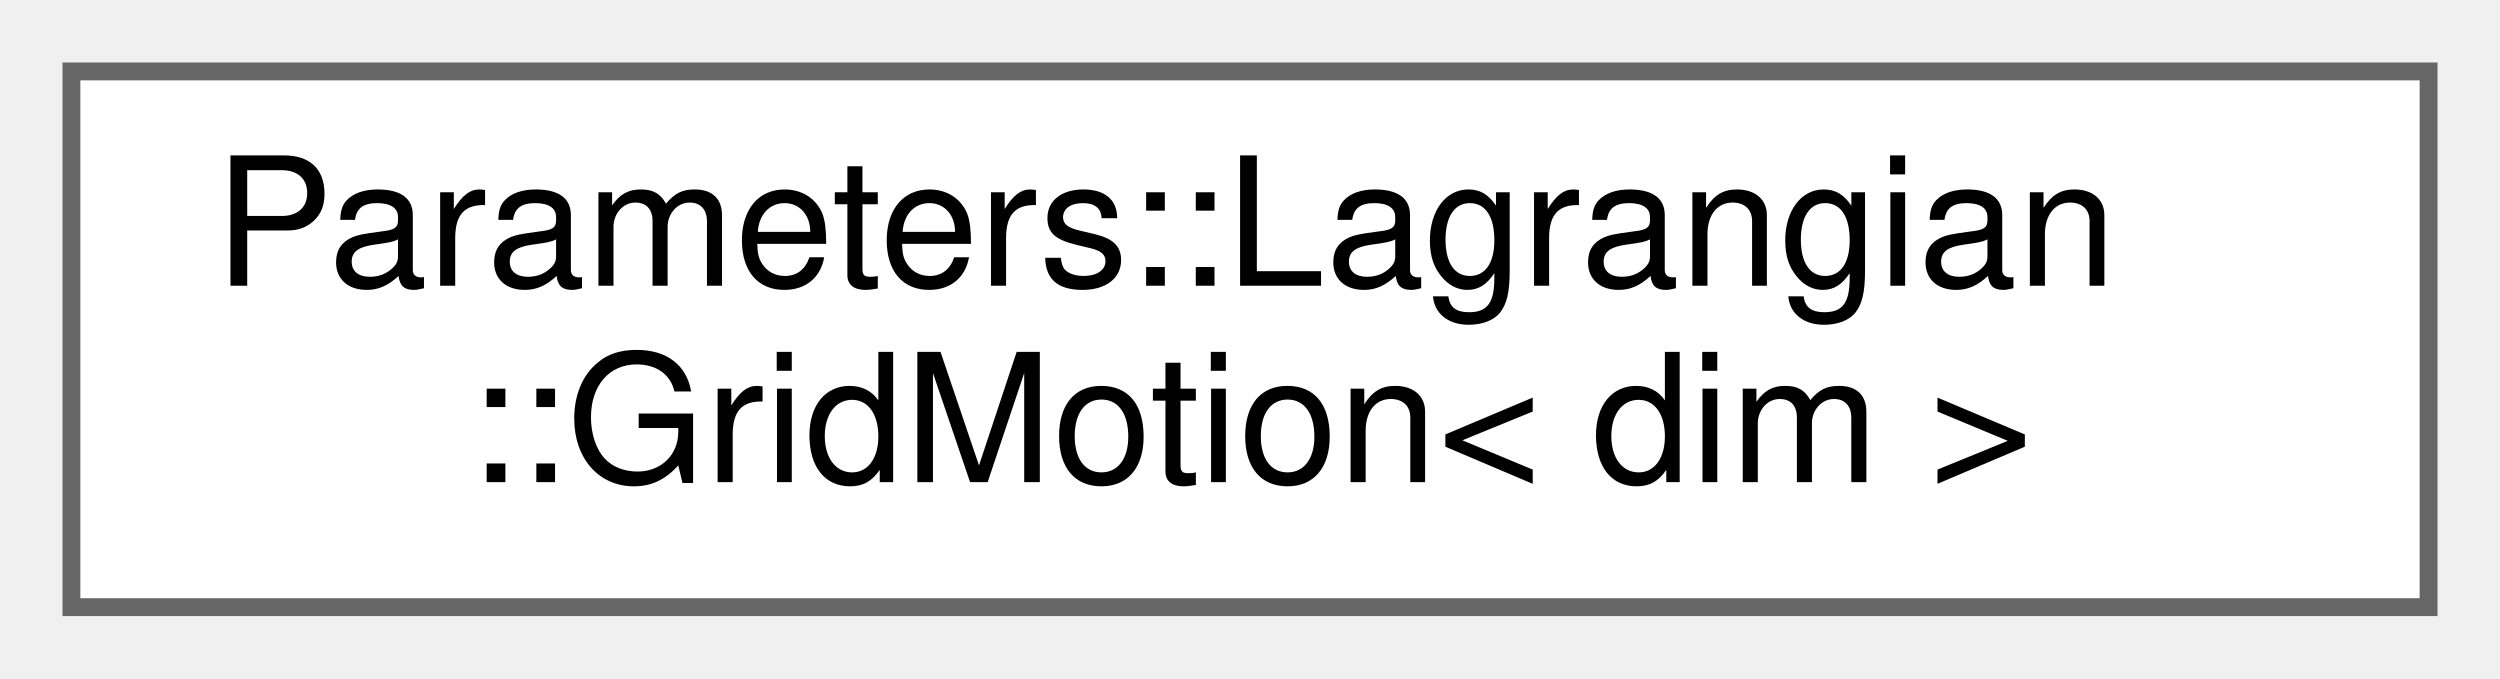
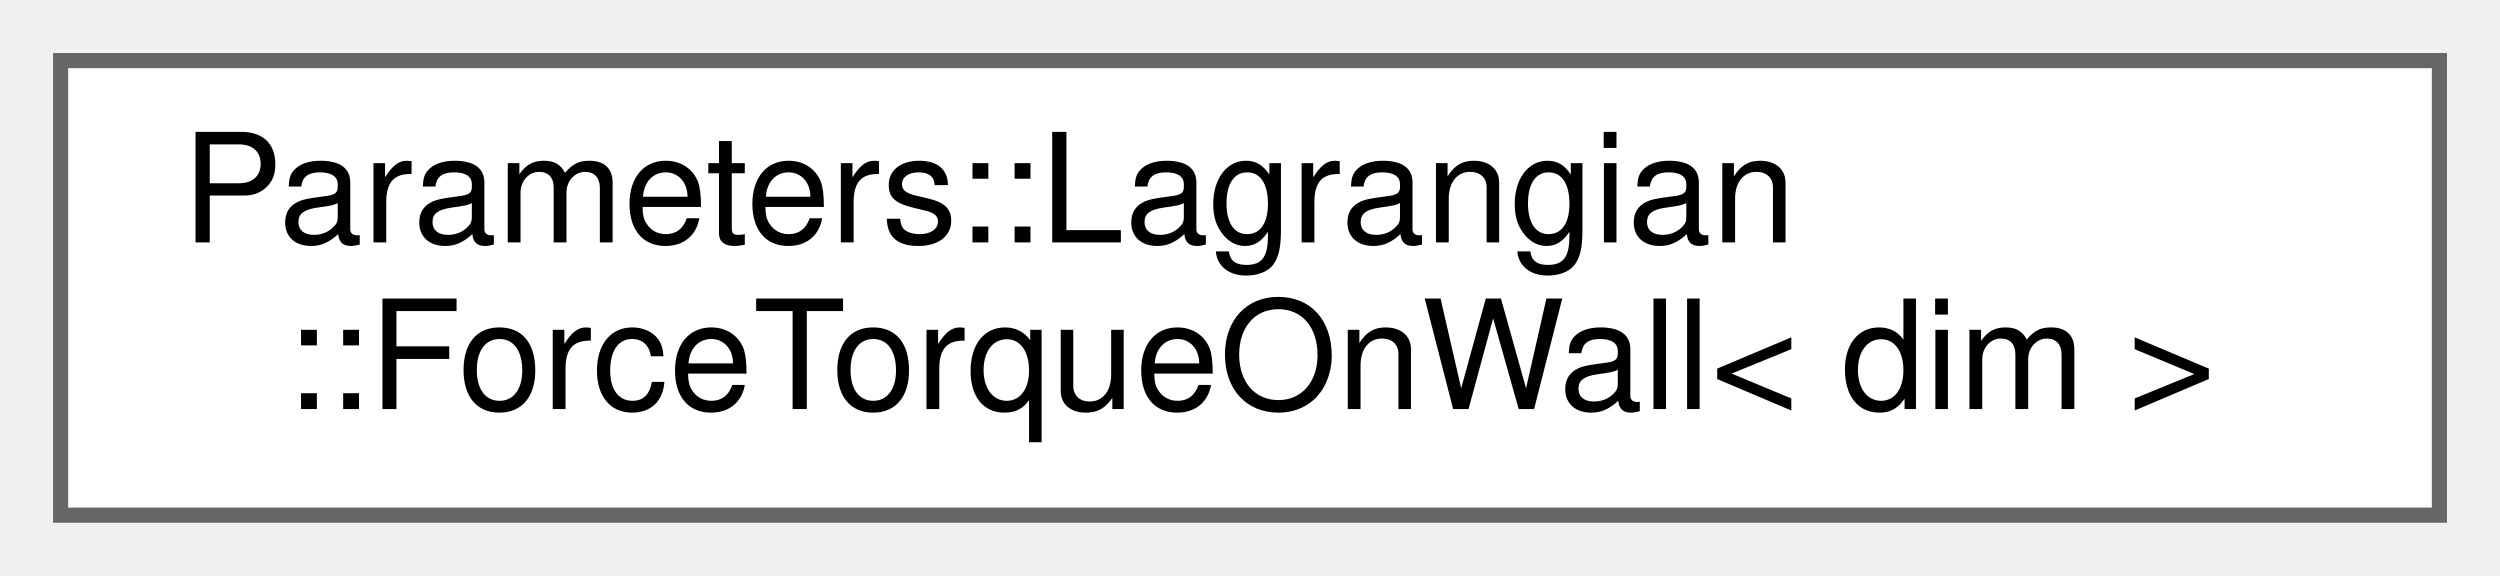
- <svg xmlns="http://www.w3.org/2000/svg" xmlns:xlink="http://www.w3.org/1999/xlink" width="140pt" height="38pt" viewBox="0.00 0.00 140.00 38.00">
+ <svg xmlns="http://www.w3.org/2000/svg" xmlns:xlink="http://www.w3.org/1999/xlink" width="165pt" height="38pt" viewBox="0.00 0.00 165.00 38.00">
  <g id="graph0" class="graph" transform="scale(1 1) rotate(0) translate(4 34)">
    <g id="Node000000" class="node">
      <g id="a_Node000000">
-         <a xlink:href="classParameters_1_1Lagrangian_1_1GridMotion.html" target="_top" xlink:title="Parameters for grid (mesh) motion in DEM simulations.">
-           <polygon fill="white" stroke="#666666" points="132,-30 0,-30 0,0 132,0 132,-30" />
+         <a xlink:href="classParameters_1_1Lagrangian_1_1ForceTorqueOnWall.html" target="_top" xlink:title="ForceTorqueOnWall - Defines the parameters for the force and torques calculation on boundaries of the...">
+           <polygon fill="white" stroke="#666666" points="157,-30 0,-30 0,0 157,0 157,-30" />
          <text text-anchor="start" x="8" y="-18" font-family="Helvetica,sans-Serif" font-size="10.00">Parameters::Lagrangian</text>
-           <text text-anchor="middle" x="66" y="-7" font-family="Helvetica,sans-Serif" font-size="10.00">::GridMotion&lt; dim &gt;</text>
+           <text text-anchor="middle" x="78.5" y="-7" font-family="Helvetica,sans-Serif" font-size="10.00">::ForceTorqueOnWall&lt; dim &gt;</text>
        </a>
      </g>
    </g>
  </g>
</svg>
